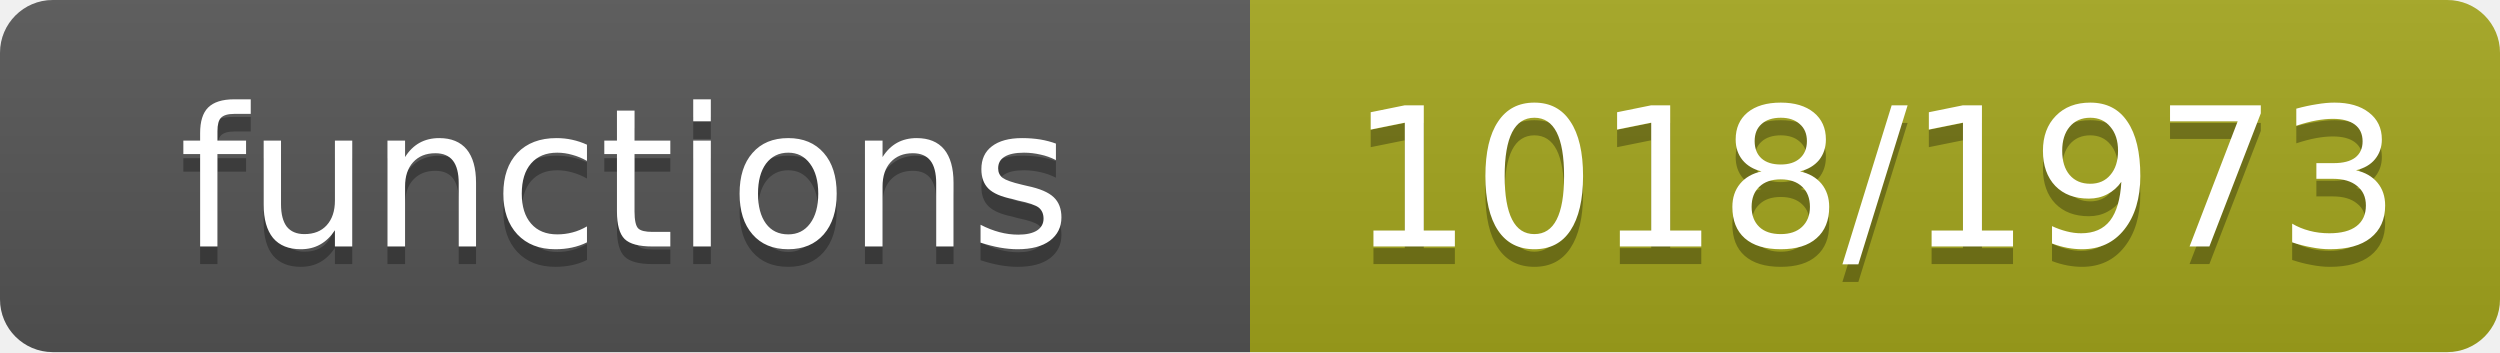
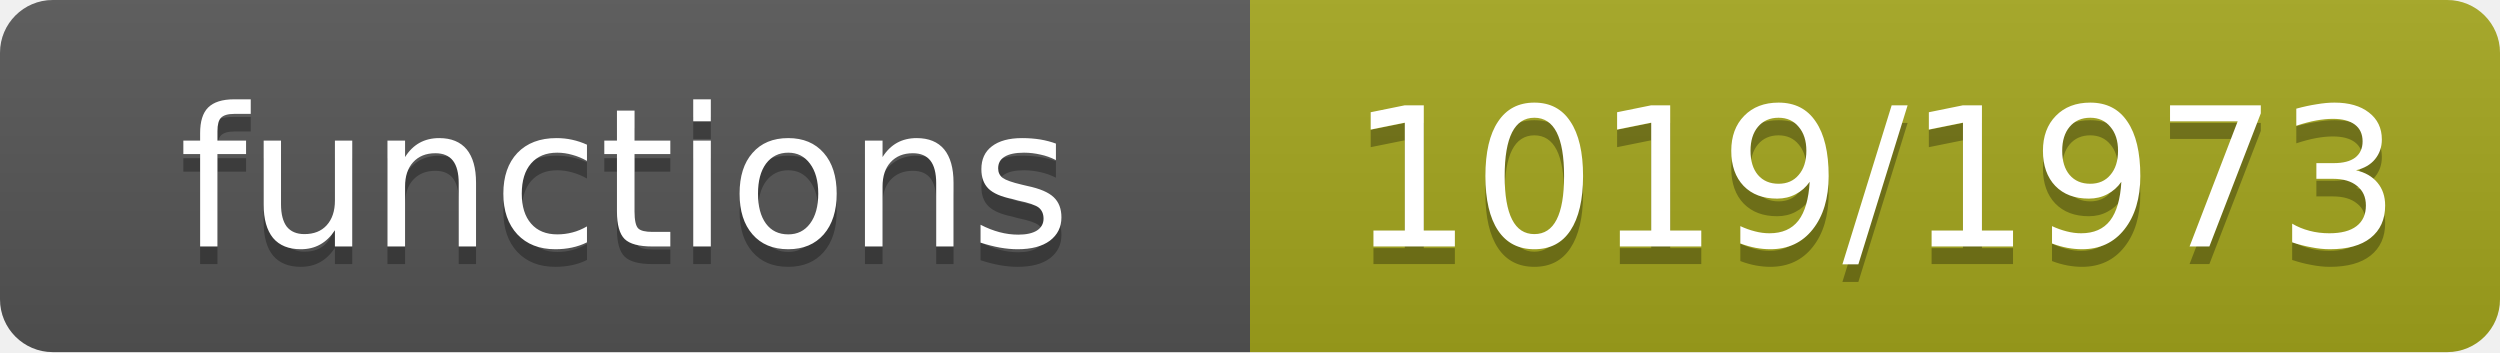
- <svg xmlns="http://www.w3.org/2000/svg" width="142" height="20" role="img" aria-label="functions: 1018/1973">
+ <svg xmlns="http://www.w3.org/2000/svg" width="142" height="20" role="img" aria-label="functions: 1019/1973">
  <linearGradient id="s" x2="0" y2="100%">
    <stop offset="0" stop-color="#bbb" stop-opacity=".1" />
    <stop offset="1" stop-opacity=".1" />
  </linearGradient>
  <clipPath id="r">
    <rect width="142" height="20" rx="3" fill="#fff" />
  </clipPath>
  <g clip-path="url(#r)">
    <rect width="71" height="20" fill="#555" />
    <rect x="71" width="71" height="20" fill="#a4a61d" />
    <rect width="142" height="20" fill="url(#s)" />
  </g>
  <g fill="#fff" text-anchor="middle" font-family="Verdana,Geneva,DejaVu Sans,sans-serif" font-size="11">
    <text x="35.5" y="15" fill="#010101" fill-opacity=".3">functions</text>
    <text x="35.5" y="14">functions</text>
-     <text x="106.5" y="15" fill="#010101" fill-opacity=".3">1018/1973</text>
-     <text x="106.5" y="14">1018/1973</text>
+     <text x="106.5" y="15" fill="#010101" fill-opacity=".3">1019/1973</text>
+     <text x="106.5" y="14">1019/1973</text>
  </g>
</svg>
